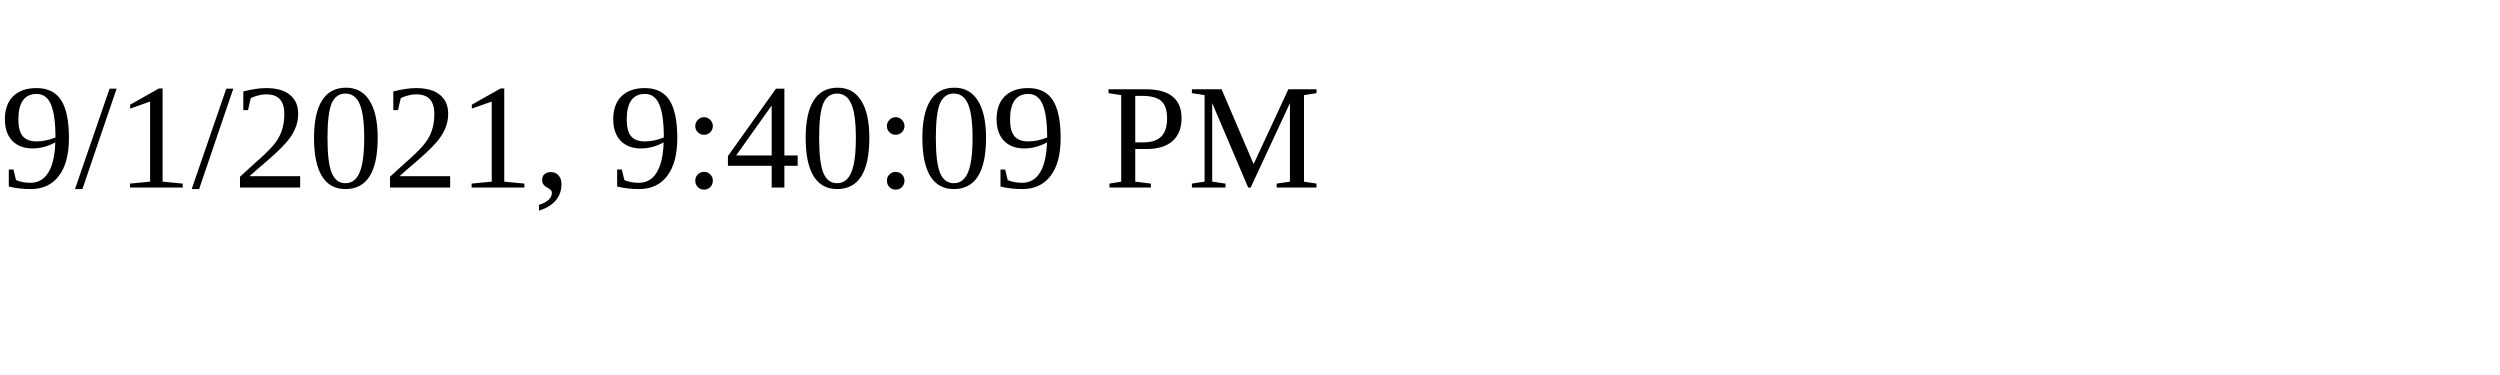
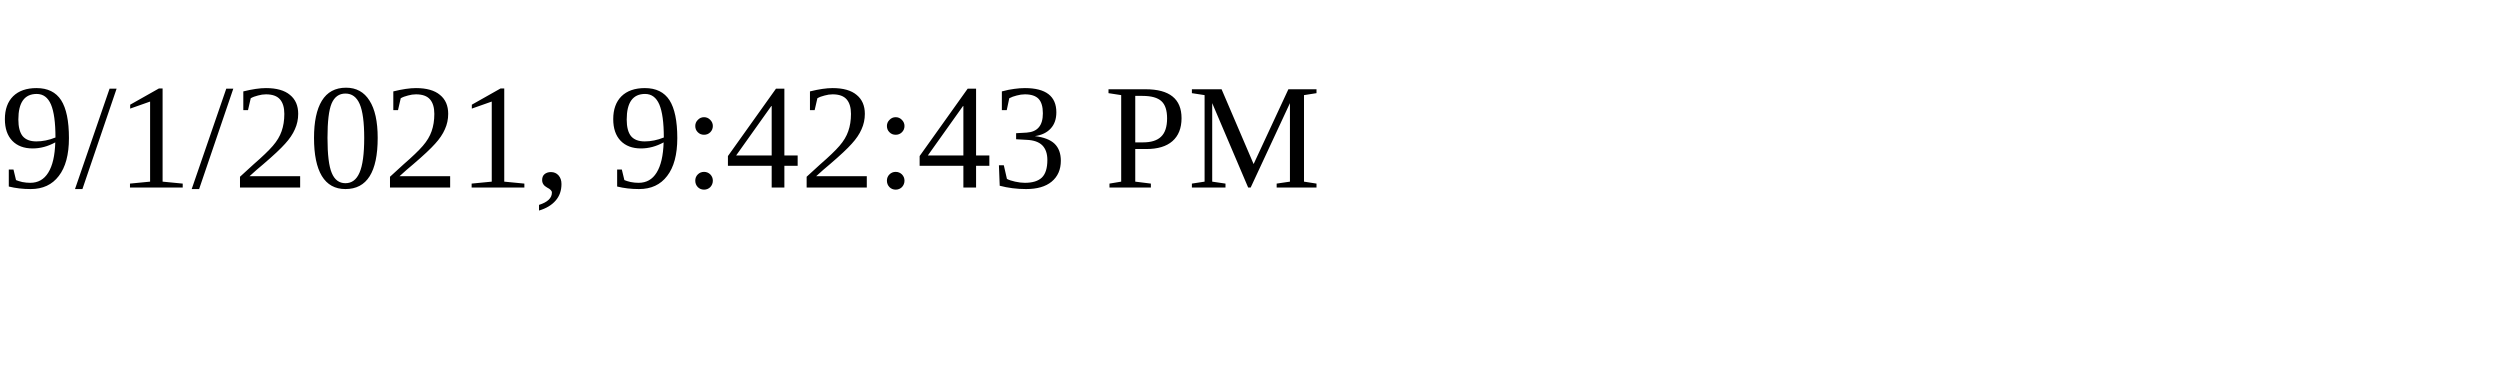
<svg xmlns="http://www.w3.org/2000/svg" height="30" width="200">
-   <text x="0" y="15">9/1/2021, 9:40:09 PM</text>
+   <text x="0" y="15">9/1/2021, 9:42:43 PM</text>
</svg>
